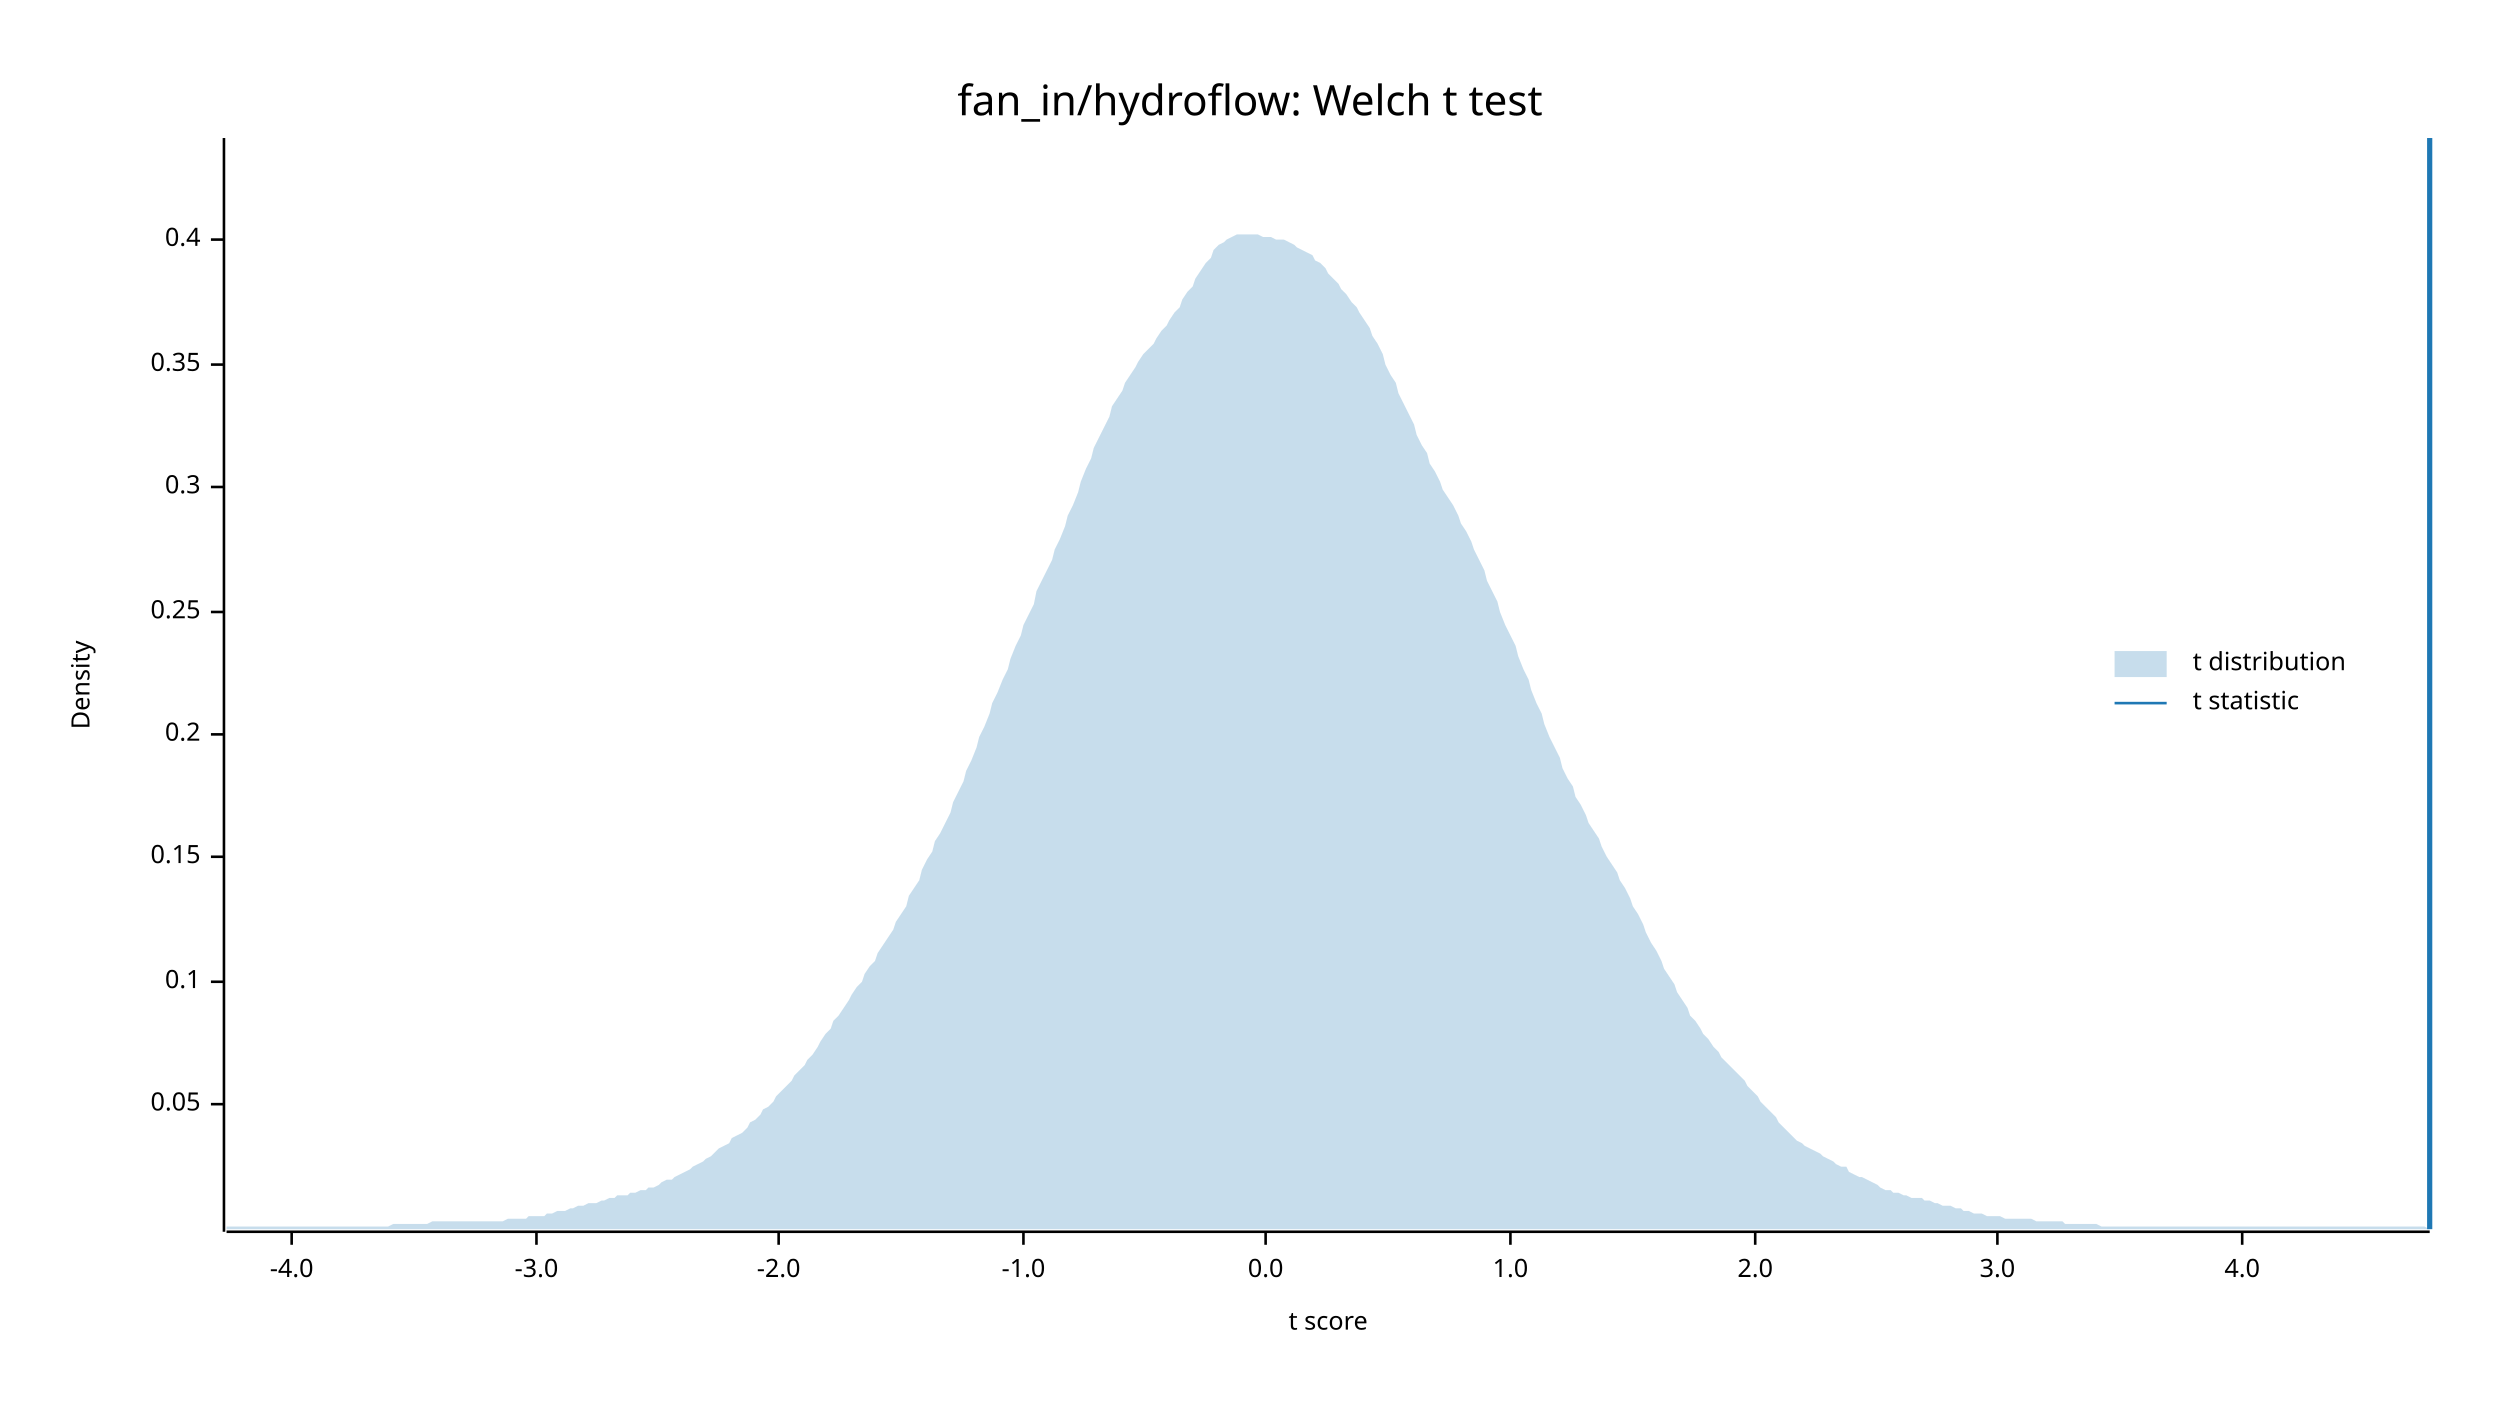
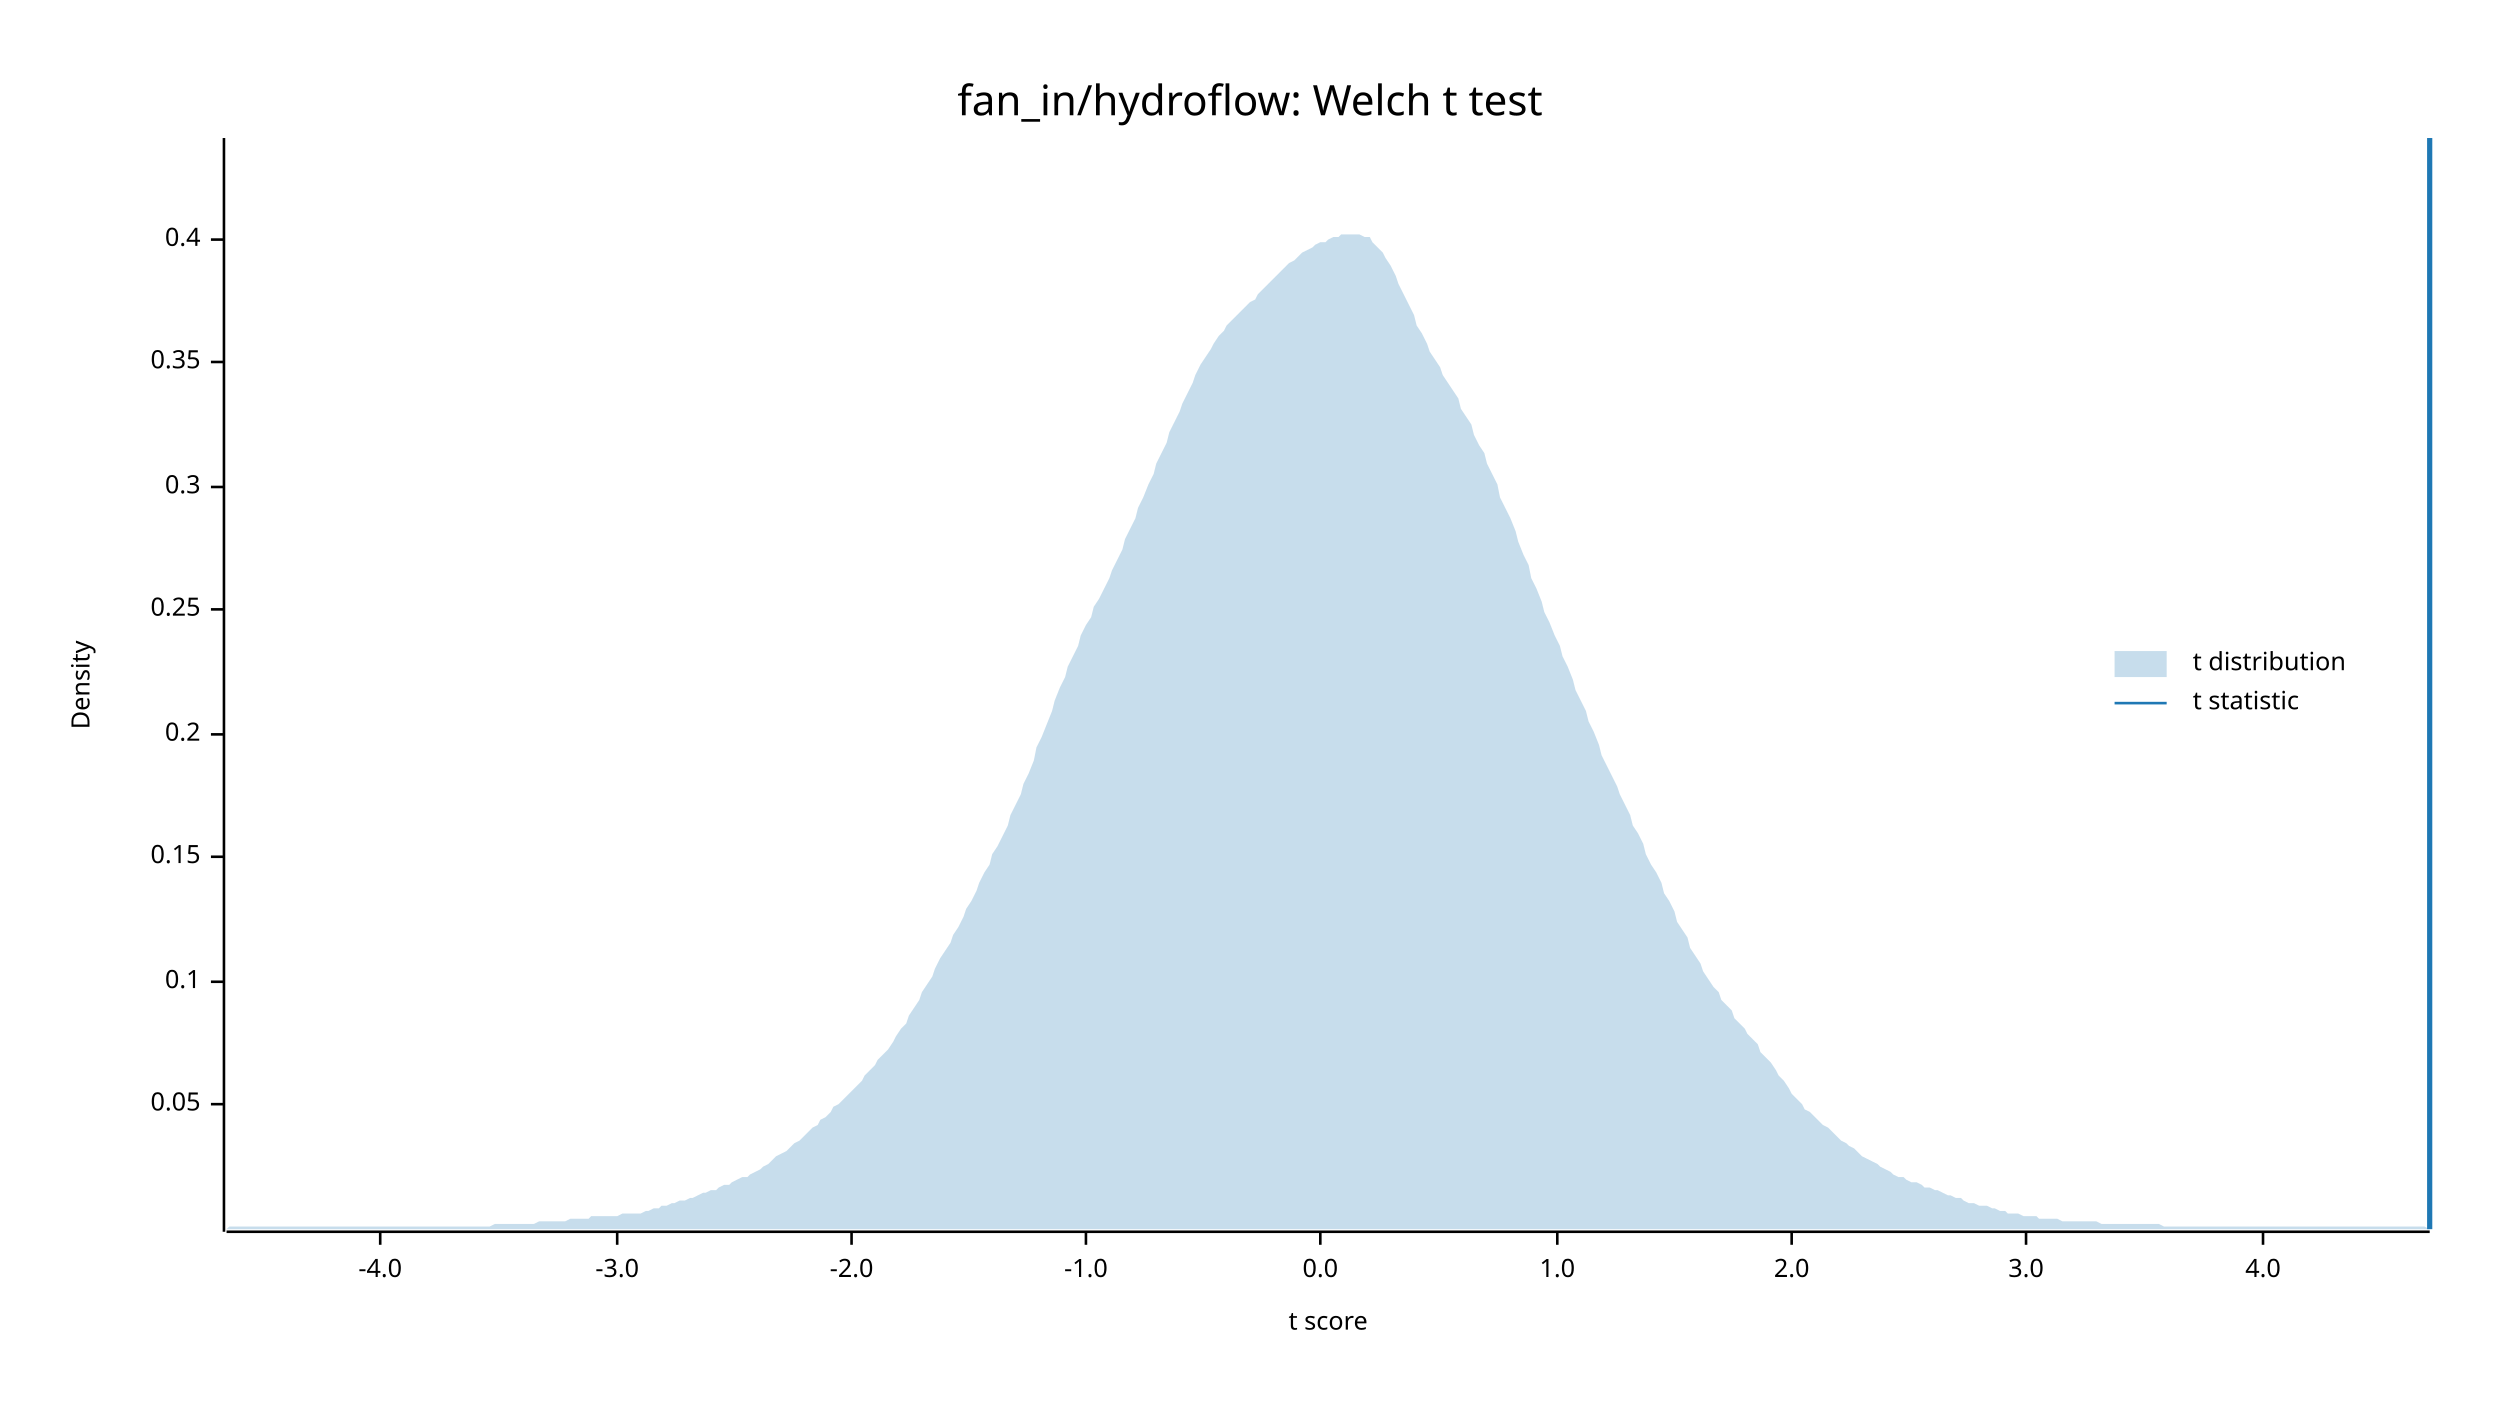
<svg xmlns="http://www.w3.org/2000/svg" width="960" height="540" viewBox="0 0 960 540">
  <text x="480" y="32" dy="0.76em" text-anchor="middle" font-family="sans-serif" font-size="16.129" opacity="1" fill="#000000">
fan_in/hydroflow: Welch t test
</text>
  <text x="27" y="263" dy="0.76em" text-anchor="middle" font-family="sans-serif" font-size="9.677" opacity="1" fill="#000000" transform="rotate(270, 27, 263)">
Density
</text>
  <text x="510" y="513" dy="-0.5ex" text-anchor="middle" font-family="sans-serif" font-size="9.677" opacity="1" fill="#000000">
t score
</text>
  <polyline fill="none" opacity="1" stroke="#000000" stroke-width="1" points="86,53 86,473 " />
  <text x="77" y="424" dy="0.5ex" text-anchor="end" font-family="sans-serif" font-size="9.677" opacity="1" fill="#000000">
0.05
</text>
  <polyline fill="none" opacity="1" stroke="#000000" stroke-width="1" points="81,424 86,424 " />
  <text x="77" y="377" dy="0.5ex" text-anchor="end" font-family="sans-serif" font-size="9.677" opacity="1" fill="#000000">
0.1
</text>
  <polyline fill="none" opacity="1" stroke="#000000" stroke-width="1" points="81,377 86,377 " />
  <text x="77" y="329" dy="0.5ex" text-anchor="end" font-family="sans-serif" font-size="9.677" opacity="1" fill="#000000">
0.15
</text>
  <polyline fill="none" opacity="1" stroke="#000000" stroke-width="1" points="81,329 86,329 " />
  <text x="77" y="282" dy="0.5ex" text-anchor="end" font-family="sans-serif" font-size="9.677" opacity="1" fill="#000000">
0.2
</text>
  <polyline fill="none" opacity="1" stroke="#000000" stroke-width="1" points="81,282 86,282 " />
-   <text x="77" y="235" dy="0.5ex" text-anchor="end" font-family="sans-serif" font-size="9.677" opacity="1" fill="#000000">
+   <text x="77" y="234" dy="0.5ex" text-anchor="end" font-family="sans-serif" font-size="9.677" opacity="1" fill="#000000">
0.25
</text>
-   <polyline fill="none" opacity="1" stroke="#000000" stroke-width="1" points="81,235 86,235 " />
+   <polyline fill="none" opacity="1" stroke="#000000" stroke-width="1" points="81,234 86,234 " />
  <text x="77" y="187" dy="0.5ex" text-anchor="end" font-family="sans-serif" font-size="9.677" opacity="1" fill="#000000">
0.3
</text>
  <polyline fill="none" opacity="1" stroke="#000000" stroke-width="1" points="81,187 86,187 " />
-   <text x="77" y="140" dy="0.5ex" text-anchor="end" font-family="sans-serif" font-size="9.677" opacity="1" fill="#000000">
+   <text x="77" y="139" dy="0.5ex" text-anchor="end" font-family="sans-serif" font-size="9.677" opacity="1" fill="#000000">
0.35
</text>
-   <polyline fill="none" opacity="1" stroke="#000000" stroke-width="1" points="81,140 86,140 " />
+   <polyline fill="none" opacity="1" stroke="#000000" stroke-width="1" points="81,139 86,139 " />
  <text x="77" y="92" dy="0.5ex" text-anchor="end" font-family="sans-serif" font-size="9.677" opacity="1" fill="#000000">
0.4
</text>
  <polyline fill="none" opacity="1" stroke="#000000" stroke-width="1" points="81,92 86,92 " />
  <polyline fill="none" opacity="1" stroke="#000000" stroke-width="1" points="87,473 933,473 " />
-   <text x="112" y="483" dy="0.76em" text-anchor="middle" font-family="sans-serif" font-size="9.677" opacity="1" fill="#000000">
+   <text x="146" y="483" dy="0.76em" text-anchor="middle" font-family="sans-serif" font-size="9.677" opacity="1" fill="#000000">
-4.0
</text>
-   <polyline fill="none" opacity="1" stroke="#000000" stroke-width="1" points="112,473 112,478 " />
-   <text x="206" y="483" dy="0.76em" text-anchor="middle" font-family="sans-serif" font-size="9.677" opacity="1" fill="#000000">
+   <polyline fill="none" opacity="1" stroke="#000000" stroke-width="1" points="146,473 146,478 " />
+   <text x="237" y="483" dy="0.76em" text-anchor="middle" font-family="sans-serif" font-size="9.677" opacity="1" fill="#000000">
-3.0
</text>
-   <polyline fill="none" opacity="1" stroke="#000000" stroke-width="1" points="206,473 206,478 " />
-   <text x="299" y="483" dy="0.76em" text-anchor="middle" font-family="sans-serif" font-size="9.677" opacity="1" fill="#000000">
+   <polyline fill="none" opacity="1" stroke="#000000" stroke-width="1" points="237,473 237,478 " />
+   <text x="327" y="483" dy="0.76em" text-anchor="middle" font-family="sans-serif" font-size="9.677" opacity="1" fill="#000000">
-2.0
</text>
-   <polyline fill="none" opacity="1" stroke="#000000" stroke-width="1" points="299,473 299,478 " />
-   <text x="393" y="483" dy="0.76em" text-anchor="middle" font-family="sans-serif" font-size="9.677" opacity="1" fill="#000000">
+   <polyline fill="none" opacity="1" stroke="#000000" stroke-width="1" points="327,473 327,478 " />
+   <text x="417" y="483" dy="0.76em" text-anchor="middle" font-family="sans-serif" font-size="9.677" opacity="1" fill="#000000">
-1.0
</text>
-   <polyline fill="none" opacity="1" stroke="#000000" stroke-width="1" points="393,473 393,478 " />
-   <text x="486" y="483" dy="0.76em" text-anchor="middle" font-family="sans-serif" font-size="9.677" opacity="1" fill="#000000">
+   <polyline fill="none" opacity="1" stroke="#000000" stroke-width="1" points="417,473 417,478 " />
+   <text x="507" y="483" dy="0.76em" text-anchor="middle" font-family="sans-serif" font-size="9.677" opacity="1" fill="#000000">
0.0
</text>
-   <polyline fill="none" opacity="1" stroke="#000000" stroke-width="1" points="486,473 486,478 " />
-   <text x="580" y="483" dy="0.76em" text-anchor="middle" font-family="sans-serif" font-size="9.677" opacity="1" fill="#000000">
+   <polyline fill="none" opacity="1" stroke="#000000" stroke-width="1" points="507,473 507,478 " />
+   <text x="598" y="483" dy="0.76em" text-anchor="middle" font-family="sans-serif" font-size="9.677" opacity="1" fill="#000000">
1.0
</text>
-   <polyline fill="none" opacity="1" stroke="#000000" stroke-width="1" points="580,473 580,478 " />
-   <text x="674" y="483" dy="0.76em" text-anchor="middle" font-family="sans-serif" font-size="9.677" opacity="1" fill="#000000">
+   <polyline fill="none" opacity="1" stroke="#000000" stroke-width="1" points="598,473 598,478 " />
+   <text x="688" y="483" dy="0.76em" text-anchor="middle" font-family="sans-serif" font-size="9.677" opacity="1" fill="#000000">
2.0
</text>
-   <polyline fill="none" opacity="1" stroke="#000000" stroke-width="1" points="674,473 674,478 " />
-   <text x="767" y="483" dy="0.76em" text-anchor="middle" font-family="sans-serif" font-size="9.677" opacity="1" fill="#000000">
+   <polyline fill="none" opacity="1" stroke="#000000" stroke-width="1" points="688,473 688,478 " />
+   <text x="778" y="483" dy="0.76em" text-anchor="middle" font-family="sans-serif" font-size="9.677" opacity="1" fill="#000000">
3.0
</text>
-   <polyline fill="none" opacity="1" stroke="#000000" stroke-width="1" points="767,473 767,478 " />
-   <text x="861" y="483" dy="0.76em" text-anchor="middle" font-family="sans-serif" font-size="9.677" opacity="1" fill="#000000">
+   <polyline fill="none" opacity="1" stroke="#000000" stroke-width="1" points="778,473 778,478 " />
+   <text x="869" y="483" dy="0.76em" text-anchor="middle" font-family="sans-serif" font-size="9.677" opacity="1" fill="#000000">
4.0
</text>
-   <polyline fill="none" opacity="1" stroke="#000000" stroke-width="1" points="861,473 861,478 " />
-   <polygon opacity="0.25" fill="#1F78B4" points="87,471 88,471 90,471 92,471 93,471 95,471 97,471 98,471 100,471 102,471 103,471 105,471 107,471 109,471 110,471 112,471 114,471 115,471 117,471 119,471 120,471 122,471 124,471 125,471 127,471 129,471 131,471 132,471 134,471 136,471 137,471 139,471 141,471 142,471 144,471 146,471 148,471 149,471 151,470 153,470 154,470 156,470 158,470 159,470 161,470 163,470 164,470 166,469 168,469 170,469 171,469 173,469 175,469 176,469 178,469 180,469 181,469 183,469 185,469 187,469 188,469 190,469 192,469 193,469 195,468 197,468 198,468 200,468 202,468 203,467 205,467 207,467 209,467 210,466 212,466 214,465 215,465 217,465 219,464 220,464 222,463 224,463 226,462 227,462 229,462 231,461 232,461 234,460 236,460 237,459 239,459 241,459 242,458 244,458 246,457 248,457 249,456 251,456 253,455 254,454 256,453 258,453 259,452 261,451 263,450 265,449 266,448 268,447 270,446 271,445 273,444 275,442 276,441 278,440 280,439 281,437 283,436 285,435 287,433 288,431 290,430 292,428 293,426 295,425 297,423 298,421 300,419 302,417 304,415 305,413 307,411 309,409 310,407 312,405 314,402 315,400 317,397 319,395 320,392 322,390 324,387 326,384 327,382 329,379 331,377 332,374 334,371 336,369 337,366 339,363 341,360 343,357 344,354 346,351 348,348 349,344 351,341 353,338 354,334 356,330 358,327 359,323 361,320 363,316 365,312 366,308 368,304 370,300 371,296 373,292 375,287 376,283 378,279 380,274 381,270 383,266 385,261 387,257 388,253 390,248 392,244 393,240 395,236 397,232 398,227 400,223 402,219 404,215 405,211 407,207 409,202 410,198 412,194 414,189 415,185 417,180 419,176 420,172 422,168 424,164 426,160 427,156 429,153 431,150 432,147 434,144 436,141 437,139 439,136 441,134 443,132 444,130 446,127 448,125 449,123 451,120 453,118 454,115 456,112 458,110 459,107 461,104 463,101 465,99 466,96 468,94 470,93 471,92 473,91 475,90 476,90 478,90 480,90 482,90 483,90 485,91 487,91 488,91 490,92 492,92 493,92 495,93 497,94 498,95 500,96 502,97 504,98 505,100 507,101 509,103 510,105 512,107 514,109 515,111 517,113 519,116 521,118 522,120 524,123 526,126 527,129 529,132 531,136 532,140 534,144 536,147 537,151 539,155 541,159 543,163 544,167 546,171 548,174 549,178 551,181 553,185 554,188 556,191 558,194 560,198 561,201 563,204 565,208 566,211 568,215 570,219 571,223 573,227 575,231 576,235 578,240 580,244 582,248 583,252 585,257 587,261 588,265 590,270 592,274 593,278 595,283 597,287 599,291 600,295 602,299 604,302 605,306 607,309 609,313 610,316 612,319 614,322 615,325 617,329 619,332 621,335 622,338 624,341 626,345 627,348 629,351 631,355 632,358 634,362 636,365 638,369 639,372 641,375 643,378 644,381 646,384 648,387 649,390 651,392 653,395 654,397 656,399 658,402 660,404 661,406 663,408 665,410 666,411 668,413 670,415 671,417 673,419 675,421 676,423 678,425 680,427 682,429 683,431 685,433 687,435 688,436 690,438 692,439 693,440 695,441 697,442 699,443 700,444 702,445 704,446 705,447 707,448 709,448 710,450 712,451 714,452 715,452 717,453 719,454 721,455 722,456 724,457 726,457 727,458 729,458 731,459 732,459 734,460 736,460 738,460 739,461 741,461 743,462 744,462 746,463 748,463 749,463 751,464 753,464 754,465 756,465 758,466 760,466 761,466 763,467 765,467 766,467 768,467 770,468 771,468 773,468 775,468 777,468 778,468 780,468 782,469 783,469 785,469 787,469 788,469 790,469 792,469 793,470 795,470 797,470 799,470 800,470 802,470 804,470 805,470 807,471 809,471 810,471 812,471 814,471 816,471 817,471 819,471 821,471 822,471 824,471 826,471 827,471 829,471 831,471 832,471 834,471 836,471 838,471 839,471 841,471 843,471 844,471 846,471 848,471 849,471 851,471 853,471 855,471 856,471 858,471 860,471 861,471 863,471 865,471 866,471 868,471 870,471 871,471 873,471 875,471 877,471 878,471 880,471 882,471 883,471 885,471 887,471 888,471 890,471 892,471 894,471 895,471 897,471 899,471 900,471 902,471 904,471 905,471 907,471 909,471 910,471 912,471 914,471 916,471 917,471 919,471 921,471 922,471 924,471 926,471 927,471 929,471 931,471 933,472 933,472 87,472 " />
+   <polyline fill="none" opacity="1" stroke="#000000" stroke-width="1" points="869,473 869,478 " />
+   <polygon opacity="0.25" fill="#1F78B4" points="87,472 88,471 90,471 92,471 93,471 95,471 97,471 98,471 100,471 102,471 103,471 105,471 107,471 109,471 110,471 112,471 114,471 115,471 117,471 119,471 120,471 122,471 124,471 125,471 127,471 129,471 131,471 132,471 134,471 136,471 137,471 139,471 141,471 142,471 144,471 146,471 148,471 149,471 151,471 153,471 154,471 156,471 158,471 159,471 161,471 163,471 164,471 166,471 168,471 170,471 171,471 173,471 175,471 176,471 178,471 180,471 181,471 183,471 185,471 187,471 188,471 190,470 192,470 193,470 195,470 197,470 198,470 200,470 202,470 203,470 205,470 207,469 209,469 210,469 212,469 214,469 215,469 217,469 219,468 220,468 222,468 224,468 226,468 227,467 229,467 231,467 232,467 234,467 236,467 237,467 239,466 241,466 242,466 244,466 246,466 248,465 249,465 251,464 253,464 254,463 256,463 258,462 259,462 261,461 263,461 265,460 266,460 268,459 270,458 271,458 273,457 275,457 276,456 278,455 280,455 281,454 283,453 285,452 287,452 288,451 290,450 292,449 293,448 295,447 297,445 298,444 300,443 302,442 304,440 305,439 307,438 309,436 310,435 312,433 314,432 315,430 317,429 319,427 320,425 322,424 324,422 326,420 327,419 329,417 331,415 332,413 334,411 336,409 337,407 339,405 341,403 343,400 344,398 346,395 348,393 349,390 351,387 353,384 354,381 356,378 358,375 359,372 361,368 363,365 365,362 366,359 368,356 370,352 371,349 373,346 375,342 376,339 378,335 380,332 381,328 383,325 385,321 387,317 388,313 390,309 392,305 393,301 395,297 397,292 398,287 400,283 402,278 404,273 405,269 407,264 409,260 410,256 412,252 414,248 415,244 417,240 419,237 420,233 422,230 424,226 426,222 427,219 429,215 431,211 432,207 434,203 436,199 437,195 439,191 441,186 443,182 444,178 446,174 448,170 449,166 451,162 453,158 454,155 456,151 458,147 459,144 461,140 463,137 465,134 466,132 468,129 470,127 471,125 473,123 475,121 476,120 478,118 480,116 482,115 483,113 485,111 487,109 488,108 490,106 492,104 493,103 495,101 497,100 498,99 500,97 502,96 504,95 505,94 507,93 509,93 510,92 512,91 514,91 515,90 517,90 519,90 521,90 522,90 524,91 526,91 527,93 529,95 531,97 532,99 534,102 536,106 537,109 539,113 541,117 543,121 544,125 546,128 548,132 549,135 551,138 553,141 554,144 556,147 558,150 560,153 561,157 563,160 565,163 566,167 568,171 570,174 571,178 573,182 575,186 576,191 578,195 580,199 582,204 583,208 585,213 587,217 588,222 590,226 592,231 593,235 595,239 597,244 599,248 600,252 602,256 604,261 605,265 607,269 609,273 610,277 612,281 614,286 615,290 617,294 619,298 621,302 622,305 624,309 626,313 627,317 629,320 631,324 632,328 634,332 636,335 638,339 639,343 641,346 643,350 644,354 646,357 648,360 649,364 651,367 653,370 654,373 656,376 658,379 660,381 661,384 663,386 665,388 666,391 668,393 670,395 671,397 673,399 675,401 676,404 678,406 680,408 682,411 683,413 685,415 687,418 688,420 690,422 692,424 693,426 695,427 697,429 699,431 700,432 702,433 704,435 705,436 707,438 709,439 710,440 712,441 714,443 715,444 717,445 719,446 721,447 722,448 724,449 726,450 727,451 729,452 731,452 732,453 734,454 736,454 738,455 739,456 741,456 743,457 744,457 746,458 748,459 749,459 751,460 753,460 754,461 756,462 758,462 760,463 761,463 763,463 765,464 766,464 768,465 770,465 771,466 773,466 775,466 777,467 778,467 780,467 782,467 783,468 785,468 787,468 788,468 790,468 792,469 793,469 795,469 797,469 799,469 800,469 802,469 804,469 805,469 807,470 809,470 810,470 812,470 814,470 816,470 817,470 819,470 821,470 822,470 824,470 826,470 827,470 829,470 831,471 832,471 834,471 836,471 838,471 839,471 841,471 843,471 844,471 846,471 848,471 849,471 851,471 853,471 855,471 856,471 858,471 860,471 861,471 863,471 865,471 866,471 868,471 870,471 871,471 873,471 875,471 877,471 878,471 880,471 882,471 883,471 885,471 887,471 888,471 890,471 892,471 894,471 895,471 897,471 899,471 900,471 902,471 904,471 905,471 907,471 909,471 910,471 912,471 914,471 916,471 917,471 919,471 921,471 922,471 924,471 926,471 927,471 929,471 931,471 933,472 933,472 87,472 " />
  <polyline fill="none" opacity="1" stroke="#1F78B4" stroke-width="2" points="933,472 933,53 " />
  <text x="842" y="250" dy="0.76em" text-anchor="start" font-family="sans-serif" font-size="9.677" opacity="1" fill="#000000">
t distribution
</text>
  <text x="842" y="265" dy="0.76em" text-anchor="start" font-family="sans-serif" font-size="9.677" opacity="1" fill="#000000">
t statistic
</text>
  <rect x="812" y="250" width="20" height="10" opacity="0.25" fill="#1F78B4" stroke="none" />
  <polyline fill="none" opacity="1" stroke="#1F78B4" stroke-width="1" points="812,270 832,270 " />
</svg>
